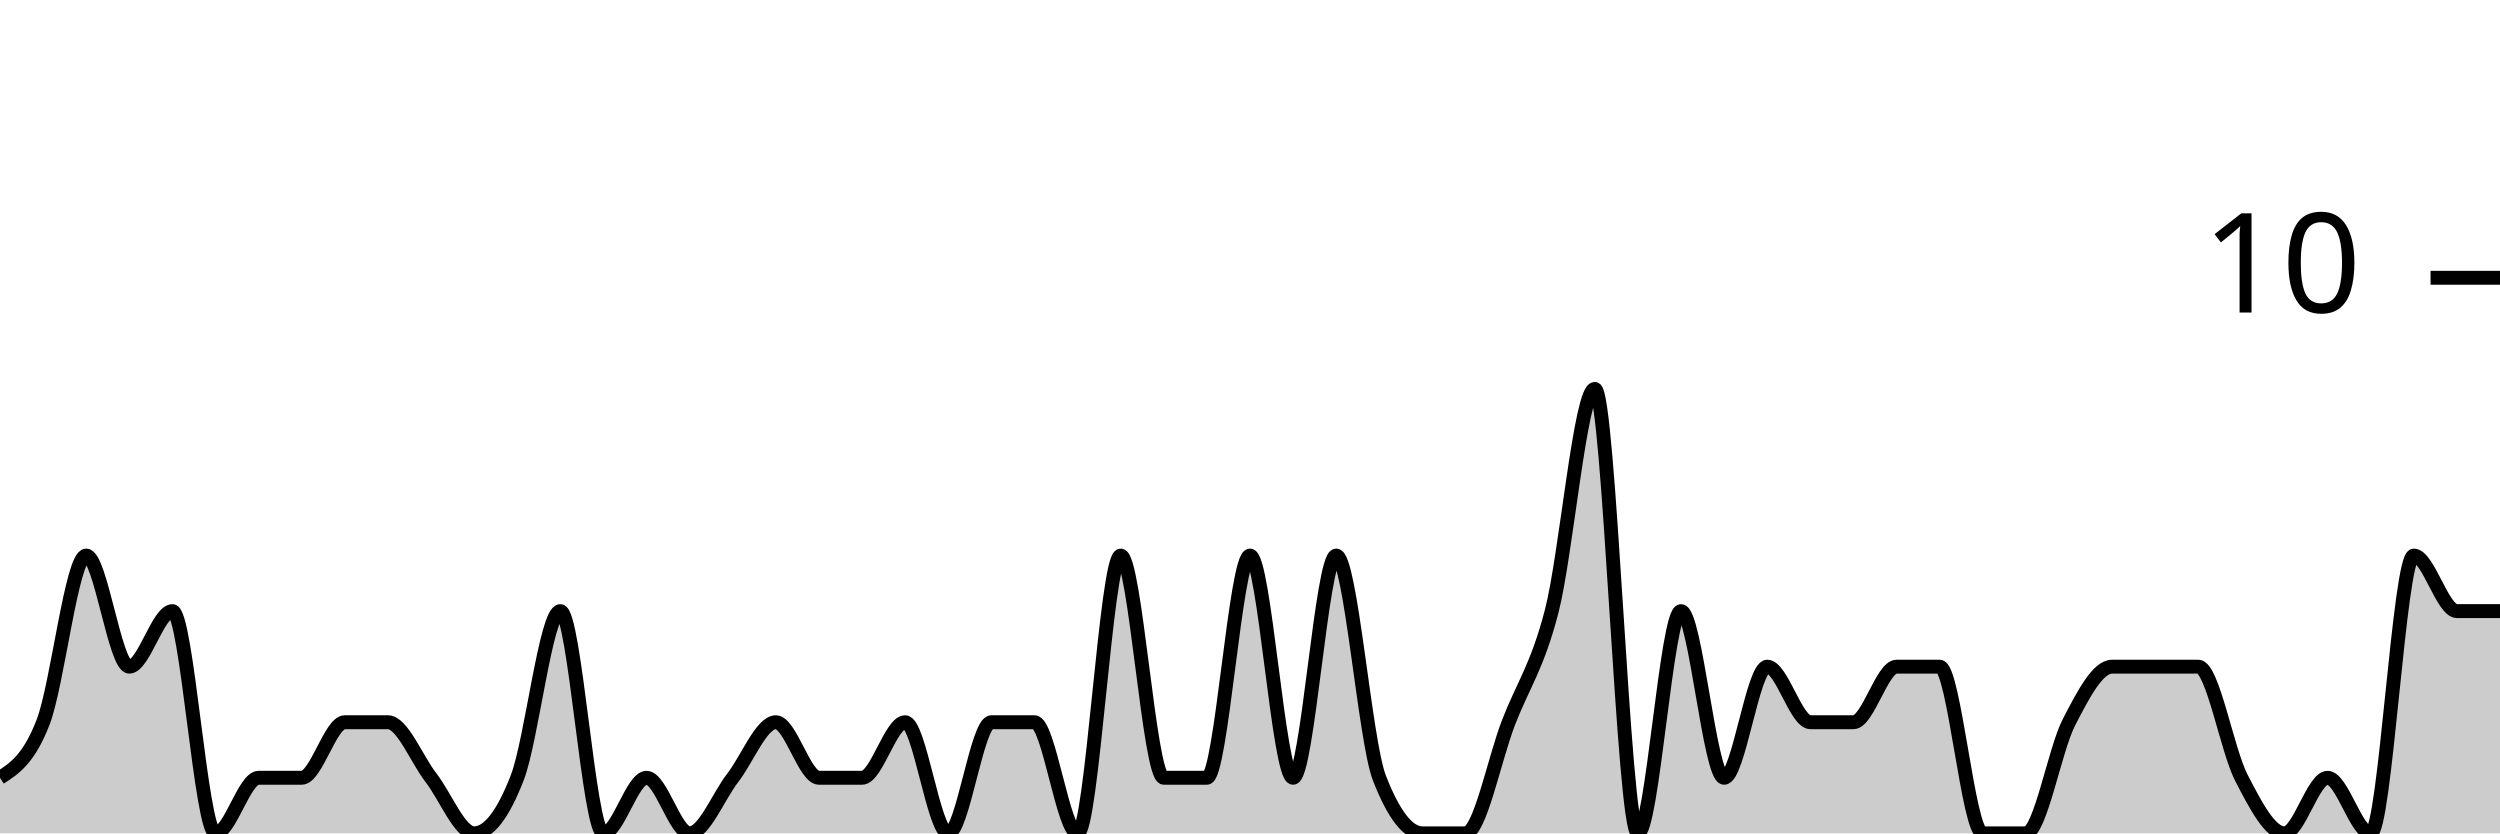
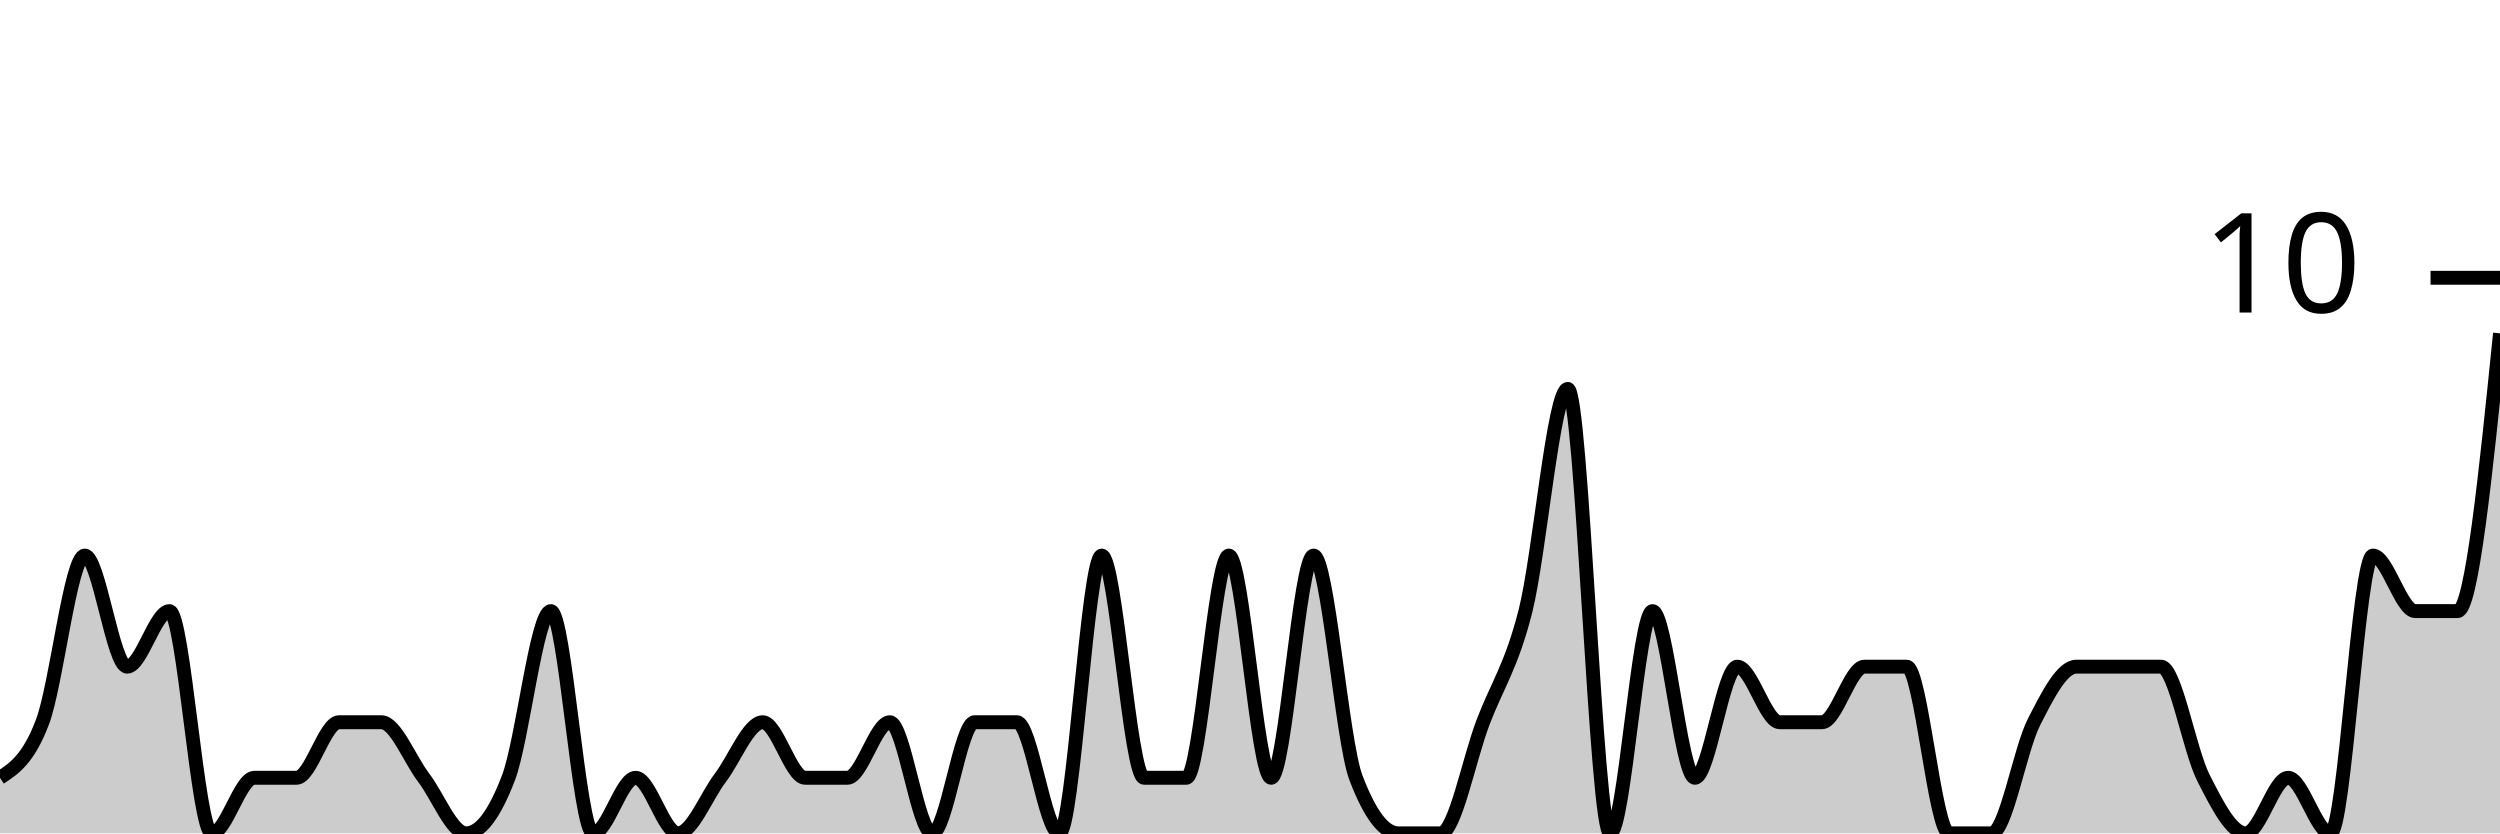
<svg xmlns="http://www.w3.org/2000/svg" viewBox="0 0 180 60">
  <g transform="translate(0,20)">
-     <path class="area" fill="rgba(0, 0, 0, 0.2)" d="M0,36C1.034,35.333,2.069,34.667,3.103,32C4.138,29.333,5.172,20,6.207,20C7.241,20,8.276,28,9.31,28C10.345,28,11.379,24,12.414,24C13.448,24,14.483,40,15.517,40C16.552,40,17.586,36,18.621,36C19.655,36,20.69,36,21.724,36C22.759,36,23.793,32,24.828,32C25.862,32,26.897,32,27.931,32C28.966,32,30,34.667,31.034,36C32.069,37.333,33.103,40,34.138,40C35.172,40,36.207,38.667,37.241,36C38.276,33.333,39.31,24,40.345,24C41.379,24,42.414,40,43.448,40C44.483,40,45.517,36,46.552,36C47.586,36,48.621,40,49.655,40C50.69,40,51.724,37.333,52.759,36C53.793,34.667,54.828,32,55.862,32C56.897,32,57.931,36,58.966,36C60,36,61.034,36,62.069,36C63.103,36,64.138,32,65.172,32C66.207,32,67.241,40,68.276,40C69.31,40,70.345,32,71.379,32C72.414,32,73.448,32,74.483,32C75.517,32,76.552,40,77.586,40C78.621,40,79.655,20,80.69,20C81.724,20,82.759,36,83.793,36C84.828,36,85.862,36,86.897,36C87.931,36,88.966,20,90,20C91.034,20,92.069,36,93.103,36C94.138,36,95.172,20,96.207,20C97.241,20,98.276,33.333,99.31,36C100.345,38.667,101.379,40,102.414,40C103.448,40,104.483,40,105.517,40C106.552,40,107.586,34.667,108.621,32C109.655,29.333,110.69,28,111.724,24C112.759,20,113.793,8,114.828,8C115.862,8,116.897,40,117.931,40C118.966,40,120,24,121.034,24C122.069,24,123.103,36,124.138,36C125.172,36,126.207,28,127.241,28C128.276,28,129.31,32,130.345,32C131.379,32,132.414,32,133.448,32C134.483,32,135.517,28,136.552,28C137.586,28,138.621,28,139.655,28C140.69,28,141.724,40,142.759,40C143.793,40,144.828,40,145.862,40C146.897,40,147.931,34,148.966,32C150,30,151.034,28,152.069,28C153.103,28,154.138,28,155.172,28C156.207,28,157.241,28,158.276,28C159.31,28,160.345,34,161.379,36C162.414,38,163.448,40,164.483,40C165.517,40,166.552,36,167.586,36C168.621,36,169.655,40,170.69,40C171.724,40,172.759,20,173.793,20C174.828,20,175.862,24,176.897,24C177.931,24,178.966,24,180,24L180,40C178.966,40,177.931,40,176.897,40C175.862,40,174.828,40,173.793,40C172.759,40,171.724,40,170.69,40C169.655,40,168.621,40,167.586,40C166.552,40,165.517,40,164.483,40C163.448,40,162.414,40,161.379,40C160.345,40,159.31,40,158.276,40C157.241,40,156.207,40,155.172,40C154.138,40,153.103,40,152.069,40C151.034,40,150,40,148.966,40C147.931,40,146.897,40,145.862,40C144.828,40,143.793,40,142.759,40C141.724,40,140.69,40,139.655,40C138.621,40,137.586,40,136.552,40C135.517,40,134.483,40,133.448,40C132.414,40,131.379,40,130.345,40C129.31,40,128.276,40,127.241,40C126.207,40,125.172,40,124.138,40C123.103,40,122.069,40,121.034,40C120,40,118.966,40,117.931,40C116.897,40,115.862,40,114.828,40C113.793,40,112.759,40,111.724,40C110.69,40,109.655,40,108.621,40C107.586,40,106.552,40,105.517,40C104.483,40,103.448,40,102.414,40C101.379,40,100.345,40,99.31,40C98.276,40,97.241,40,96.207,40C95.172,40,94.138,40,93.103,40C92.069,40,91.034,40,90,40C88.966,40,87.931,40,86.897,40C85.862,40,84.828,40,83.793,40C82.759,40,81.724,40,80.69,40C79.655,40,78.621,40,77.586,40C76.552,40,75.517,40,74.483,40C73.448,40,72.414,40,71.379,40C70.345,40,69.31,40,68.276,40C67.241,40,66.207,40,65.172,40C64.138,40,63.103,40,62.069,40C61.034,40,60,40,58.966,40C57.931,40,56.897,40,55.862,40C54.828,40,53.793,40,52.759,40C51.724,40,50.69,40,49.655,40C48.621,40,47.586,40,46.552,40C45.517,40,44.483,40,43.448,40C42.414,40,41.379,40,40.345,40C39.31,40,38.276,40,37.241,40C36.207,40,35.172,40,34.138,40C33.103,40,32.069,40,31.034,40C30,40,28.966,40,27.931,40C26.897,40,25.862,40,24.828,40C23.793,40,22.759,40,21.724,40C20.69,40,19.655,40,18.621,40C17.586,40,16.552,40,15.517,40C14.483,40,13.448,40,12.414,40C11.379,40,10.345,40,9.31,40C8.276,40,7.241,40,6.207,40C5.172,40,4.138,40,3.103,40C2.069,40,1.034,40,0,40Z" />
-     <path class="line" stroke="black" fill="none" d="M0,36C1.034,35.333,2.069,34.667,3.103,32C4.138,29.333,5.172,20,6.207,20C7.241,20,8.276,28,9.31,28C10.345,28,11.379,24,12.414,24C13.448,24,14.483,40,15.517,40C16.552,40,17.586,36,18.621,36C19.655,36,20.69,36,21.724,36C22.759,36,23.793,32,24.828,32C25.862,32,26.897,32,27.931,32C28.966,32,30,34.667,31.034,36C32.069,37.333,33.103,40,34.138,40C35.172,40,36.207,38.667,37.241,36C38.276,33.333,39.31,24,40.345,24C41.379,24,42.414,40,43.448,40C44.483,40,45.517,36,46.552,36C47.586,36,48.621,40,49.655,40C50.69,40,51.724,37.333,52.759,36C53.793,34.667,54.828,32,55.862,32C56.897,32,57.931,36,58.966,36C60,36,61.034,36,62.069,36C63.103,36,64.138,32,65.172,32C66.207,32,67.241,40,68.276,40C69.31,40,70.345,32,71.379,32C72.414,32,73.448,32,74.483,32C75.517,32,76.552,40,77.586,40C78.621,40,79.655,20,80.69,20C81.724,20,82.759,36,83.793,36C84.828,36,85.862,36,86.897,36C87.931,36,88.966,20,90,20C91.034,20,92.069,36,93.103,36C94.138,36,95.172,20,96.207,20C97.241,20,98.276,33.333,99.31,36C100.345,38.667,101.379,40,102.414,40C103.448,40,104.483,40,105.517,40C106.552,40,107.586,34.667,108.621,32C109.655,29.333,110.69,28,111.724,24C112.759,20,113.793,8,114.828,8C115.862,8,116.897,40,117.931,40C118.966,40,120,24,121.034,24C122.069,24,123.103,36,124.138,36C125.172,36,126.207,28,127.241,28C128.276,28,129.31,32,130.345,32C131.379,32,132.414,32,133.448,32C134.483,32,135.517,28,136.552,28C137.586,28,138.621,28,139.655,28C140.69,28,141.724,40,142.759,40C143.793,40,144.828,40,145.862,40C146.897,40,147.931,34,148.966,32C150,30,151.034,28,152.069,28C153.103,28,154.138,28,155.172,28C156.207,28,157.241,28,158.276,28C159.31,28,160.345,34,161.379,36C162.414,38,163.448,40,164.483,40C165.517,40,166.552,36,167.586,36C168.621,36,169.655,40,170.69,40C171.724,40,172.759,20,173.793,20C174.828,20,175.862,24,176.897,24C177.931,24,178.966,24,180,24" />
+     <path class="area" fill="rgba(0, 0, 0, 0.2)" d="M0,36C1.017,35.333,2.034,34.667,3.051,32C4.068,29.333,5.085,20,6.102,20C7.119,20,8.136,28,9.153,28C10.169,28,11.186,24,12.203,24C13.22,24,14.237,40,15.254,40C16.271,40,17.288,36,18.305,36C19.322,36,20.339,36,21.356,36C22.373,36,23.39,32,24.407,32C25.424,32,26.441,32,27.458,32C28.475,32,29.492,34.667,30.508,36C31.525,37.333,32.542,40,33.559,40C34.576,40,35.593,38.667,36.61,36C37.627,33.333,38.644,24,39.661,24C40.678,24,41.695,40,42.712,40C43.729,40,44.746,36,45.763,36C46.78,36,47.797,40,48.814,40C49.831,40,50.847,37.333,51.864,36C52.881,34.667,53.898,32,54.915,32C55.932,32,56.949,36,57.966,36C58.983,36,60,36,61.017,36C62.034,36,63.051,32,64.068,32C65.085,32,66.102,40,67.119,40C68.136,40,69.153,32,70.169,32C71.186,32,72.203,32,73.22,32C74.237,32,75.254,40,76.271,40C77.288,40,78.305,20,79.322,20C80.339,20,81.356,36,82.373,36C83.39,36,84.407,36,85.424,36C86.441,36,87.458,20,88.475,20C89.492,20,90.508,36,91.525,36C92.542,36,93.559,20,94.576,20C95.593,20,96.61,33.333,97.627,36C98.644,38.667,99.661,40,100.678,40C101.695,40,102.712,40,103.729,40C104.746,40,105.763,34.667,106.78,32C107.797,29.333,108.814,28,109.831,24C110.847,20,111.864,8,112.881,8C113.898,8,114.915,40,115.932,40C116.949,40,117.966,24,118.983,24C120,24,121.017,36,122.034,36C123.051,36,124.068,28,125.085,28C126.102,28,127.119,32,128.136,32C129.153,32,130.169,32,131.186,32C132.203,32,133.22,28,134.237,28C135.254,28,136.271,28,137.288,28C138.305,28,139.322,40,140.339,40C141.356,40,142.373,40,143.39,40C144.407,40,145.424,34,146.441,32C147.458,30,148.475,28,149.492,28C150.508,28,151.525,28,152.542,28C153.559,28,154.576,28,155.593,28C156.61,28,157.627,34,158.644,36C159.661,38,160.678,40,161.695,40C162.712,40,163.729,36,164.746,36C165.763,36,166.78,40,167.797,40C168.814,40,169.831,20,170.847,20C171.864,20,172.881,24,173.898,24C174.915,24,175.932,24,176.949,24C177.966,24,178.983,14,180,4L180,40C178.983,40,177.966,40,176.949,40C175.932,40,174.915,40,173.898,40C172.881,40,171.864,40,170.847,40C169.831,40,168.814,40,167.797,40C166.78,40,165.763,40,164.746,40C163.729,40,162.712,40,161.695,40C160.678,40,159.661,40,158.644,40C157.627,40,156.61,40,155.593,40C154.576,40,153.559,40,152.542,40C151.525,40,150.508,40,149.492,40C148.475,40,147.458,40,146.441,40C145.424,40,144.407,40,143.39,40C142.373,40,141.356,40,140.339,40C139.322,40,138.305,40,137.288,40C136.271,40,135.254,40,134.237,40C133.22,40,132.203,40,131.186,40C130.169,40,129.153,40,128.136,40C127.119,40,126.102,40,125.085,40C124.068,40,123.051,40,122.034,40C121.017,40,120,40,118.983,40C117.966,40,116.949,40,115.932,40C114.915,40,113.898,40,112.881,40C111.864,40,110.847,40,109.831,40C108.814,40,107.797,40,106.78,40C105.763,40,104.746,40,103.729,40C102.712,40,101.695,40,100.678,40C99.661,40,98.644,40,97.627,40C96.61,40,95.593,40,94.576,40C93.559,40,92.542,40,91.525,40C90.508,40,89.492,40,88.475,40C87.458,40,86.441,40,85.424,40C84.407,40,83.39,40,82.373,40C81.356,40,80.339,40,79.322,40C78.305,40,77.288,40,76.271,40C75.254,40,74.237,40,73.22,40C72.203,40,71.186,40,70.169,40C69.153,40,68.136,40,67.119,40C66.102,40,65.085,40,64.068,40C63.051,40,62.034,40,61.017,40C60,40,58.983,40,57.966,40C56.949,40,55.932,40,54.915,40C53.898,40,52.881,40,51.864,40C50.847,40,49.831,40,48.814,40C47.797,40,46.78,40,45.763,40C44.746,40,43.729,40,42.712,40C41.695,40,40.678,40,39.661,40C38.644,40,37.627,40,36.61,40C35.593,40,34.576,40,33.559,40C32.542,40,31.525,40,30.508,40C29.492,40,28.475,40,27.458,40C26.441,40,25.424,40,24.407,40C23.39,40,22.373,40,21.356,40C20.339,40,19.322,40,18.305,40C17.288,40,16.271,40,15.254,40C14.237,40,13.22,40,12.203,40C11.186,40,10.169,40,9.153,40C8.136,40,7.119,40,6.102,40C5.085,40,4.068,40,3.051,40C2.034,40,1.017,40,0,40Z" />
+     <path class="line" stroke="black" fill="none" d="M0,36C1.017,35.333,2.034,34.667,3.051,32C4.068,29.333,5.085,20,6.102,20C7.119,20,8.136,28,9.153,28C10.169,28,11.186,24,12.203,24C13.22,24,14.237,40,15.254,40C16.271,40,17.288,36,18.305,36C19.322,36,20.339,36,21.356,36C22.373,36,23.39,32,24.407,32C25.424,32,26.441,32,27.458,32C28.475,32,29.492,34.667,30.508,36C31.525,37.333,32.542,40,33.559,40C34.576,40,35.593,38.667,36.61,36C37.627,33.333,38.644,24,39.661,24C40.678,24,41.695,40,42.712,40C43.729,40,44.746,36,45.763,36C46.78,36,47.797,40,48.814,40C49.831,40,50.847,37.333,51.864,36C52.881,34.667,53.898,32,54.915,32C55.932,32,56.949,36,57.966,36C58.983,36,60,36,61.017,36C62.034,36,63.051,32,64.068,32C65.085,32,66.102,40,67.119,40C68.136,40,69.153,32,70.169,32C71.186,32,72.203,32,73.22,32C74.237,32,75.254,40,76.271,40C77.288,40,78.305,20,79.322,20C80.339,20,81.356,36,82.373,36C83.39,36,84.407,36,85.424,36C86.441,36,87.458,20,88.475,20C89.492,20,90.508,36,91.525,36C92.542,36,93.559,20,94.576,20C95.593,20,96.61,33.333,97.627,36C98.644,38.667,99.661,40,100.678,40C101.695,40,102.712,40,103.729,40C104.746,40,105.763,34.667,106.78,32C107.797,29.333,108.814,28,109.831,24C110.847,20,111.864,8,112.881,8C113.898,8,114.915,40,115.932,40C116.949,40,117.966,24,118.983,24C120,24,121.017,36,122.034,36C123.051,36,124.068,28,125.085,28C126.102,28,127.119,32,128.136,32C129.153,32,130.169,32,131.186,32C132.203,32,133.22,28,134.237,28C135.254,28,136.271,28,137.288,28C138.305,28,139.322,40,140.339,40C141.356,40,142.373,40,143.39,40C144.407,40,145.424,34,146.441,32C147.458,30,148.475,28,149.492,28C150.508,28,151.525,28,152.542,28C153.559,28,154.576,28,155.593,28C156.61,28,157.627,34,158.644,36C159.661,38,160.678,40,161.695,40C162.712,40,163.729,36,164.746,36C165.763,36,166.78,40,167.797,40C168.814,40,169.831,20,170.847,20C171.864,20,172.881,24,173.898,24C174.915,24,175.932,24,176.949,24C177.966,24,178.983,14,180,4" />
    <path class="axis-ceiling" stroke-width="1" stroke="black" fill="none" d="M175,0L180,0" />
    <text class="axis-ceiling-label" font-family="sans-serif" text-anchor="end" font-size="10px" x="170" y="2.5">10</text>
  </g>
</svg>
